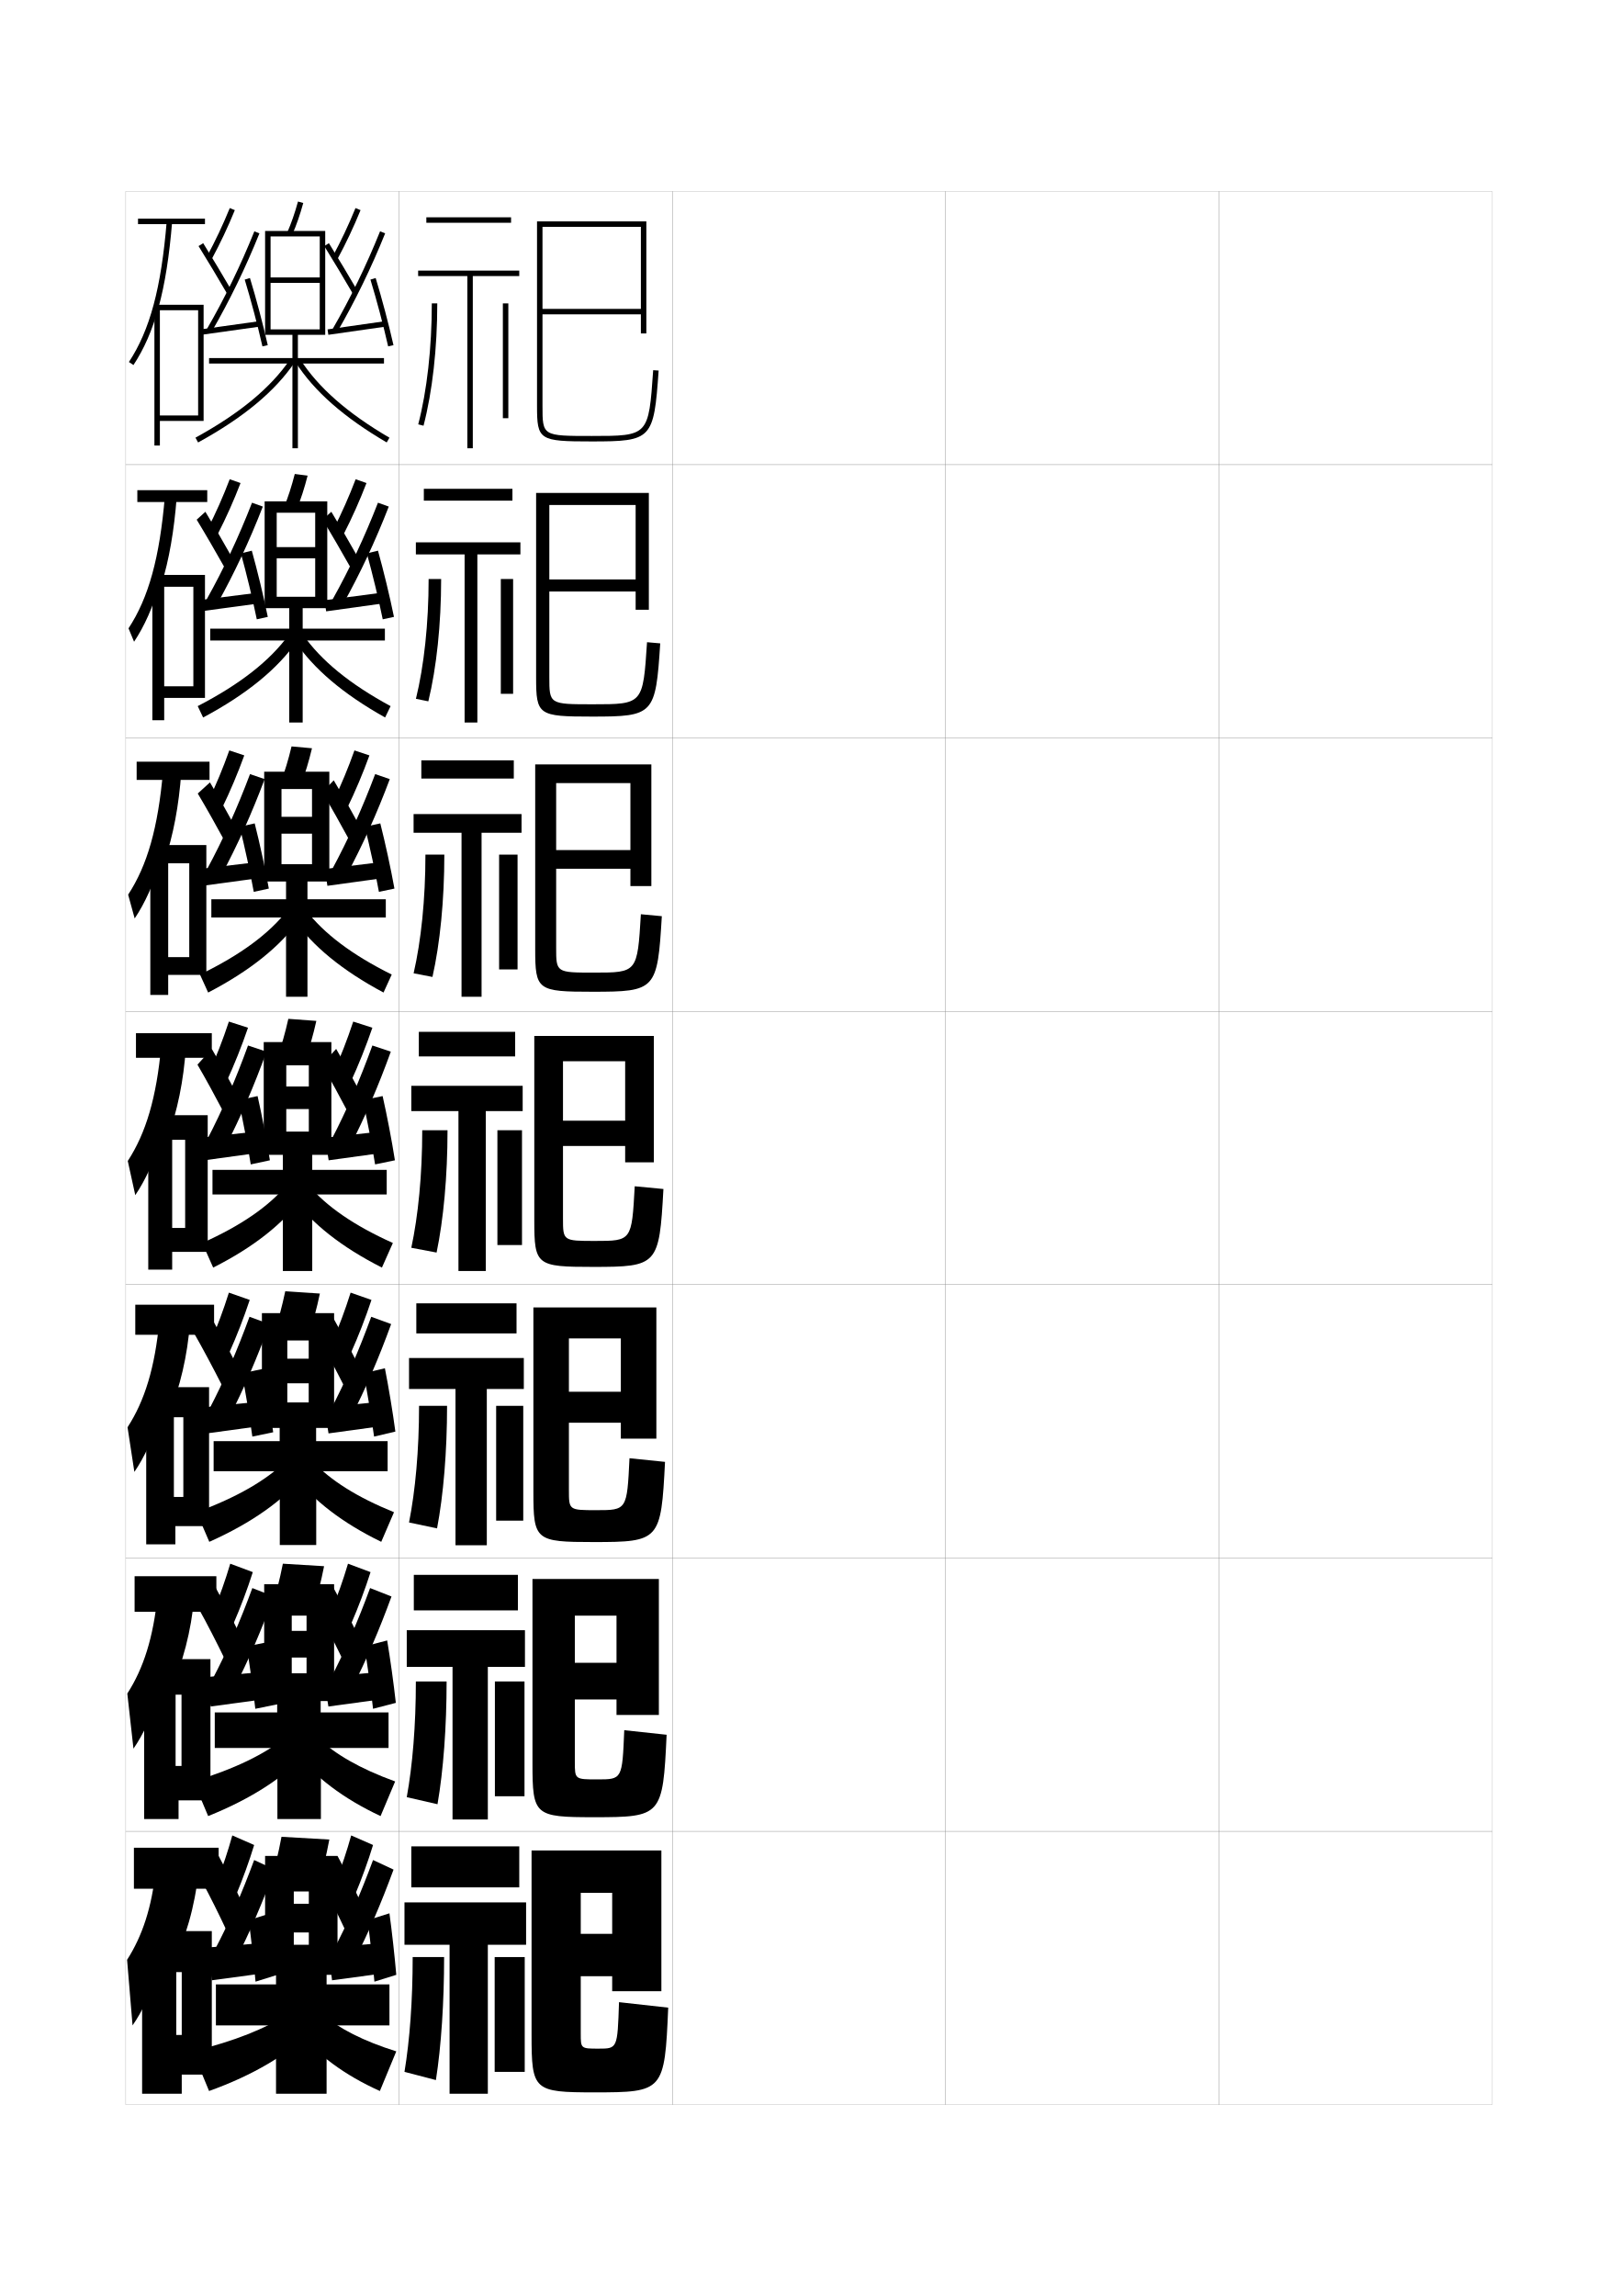
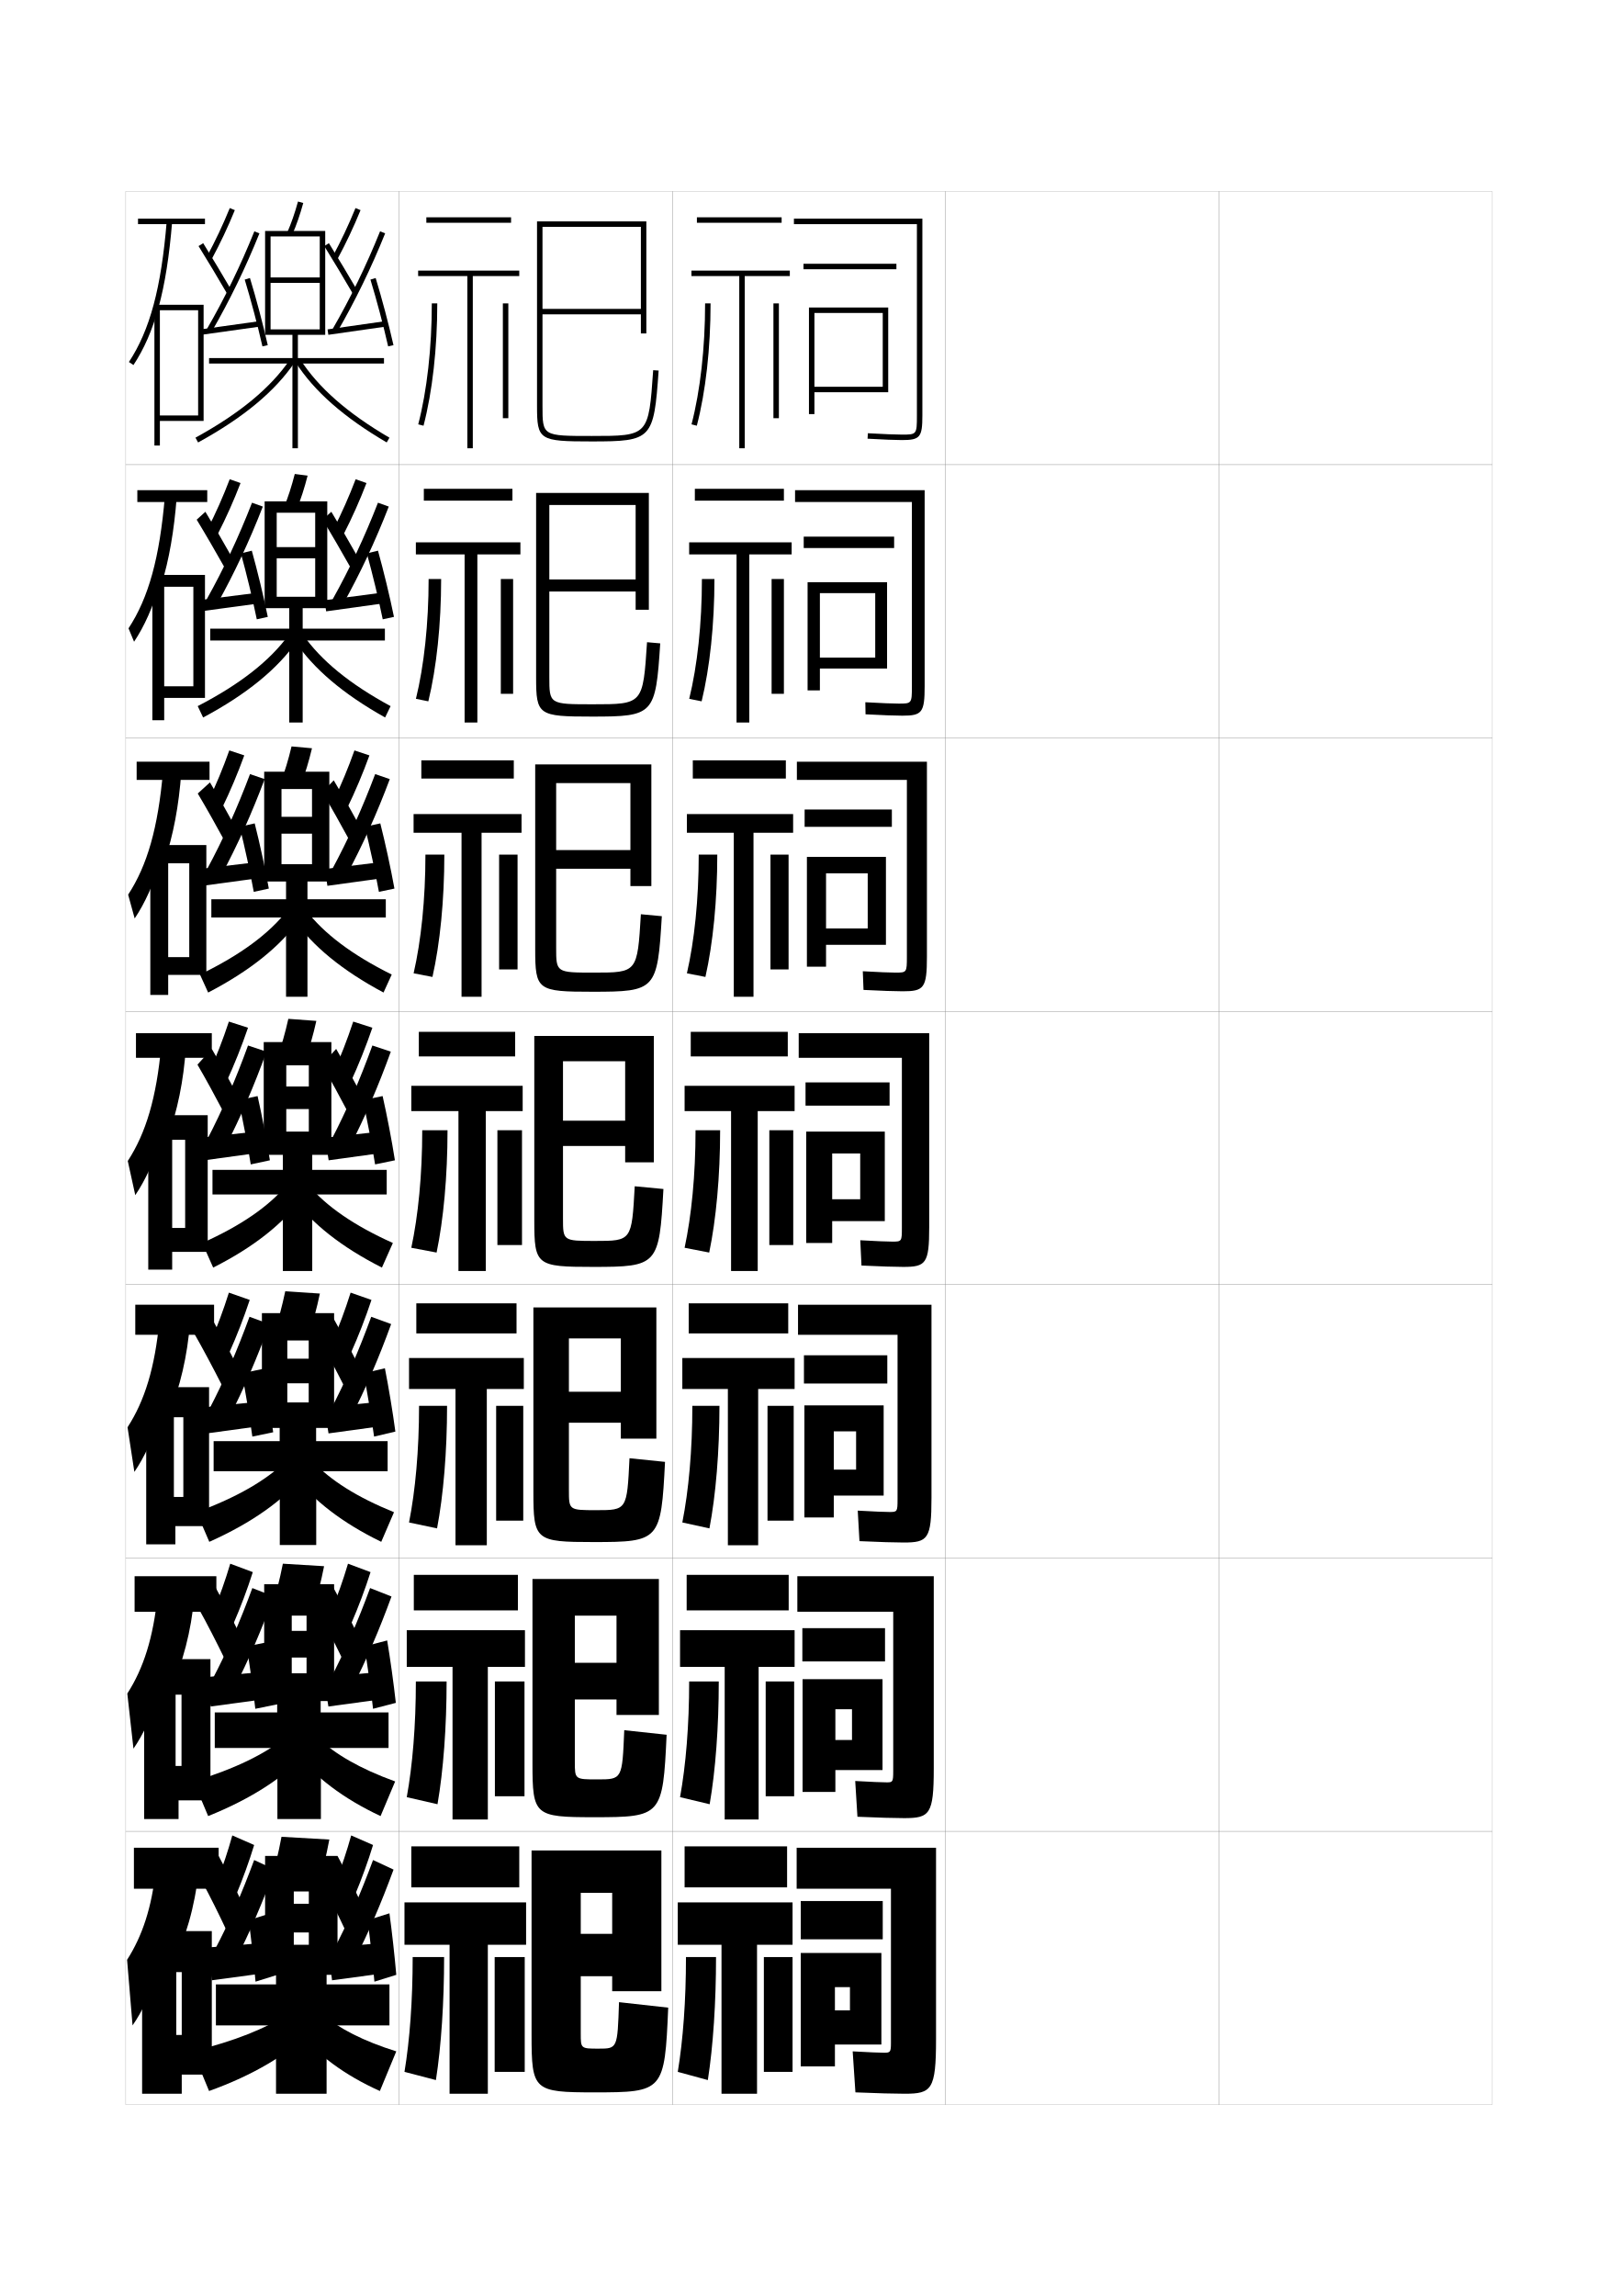
<svg xmlns="http://www.w3.org/2000/svg" version="1.1" id="glyphs" x="0px" y="0px" width="592px" height="840px" viewBox="0 0 592 840" enable-background="new 0 0 592 840" xml:space="preserve">
  <g>
    <rect x="46" y="70" fill="none" stroke="#999999" stroke-width="0.1" width="100" height="100" />
    <rect x="46" y="170" fill="none" stroke="#999999" stroke-width="0.1" width="100" height="100" />
    <rect x="46" y="270" fill="none" stroke="#999999" stroke-width="0.1" width="100" height="100" />
    <rect x="46" y="370" fill="none" stroke="#999999" stroke-width="0.1" width="100" height="100" />
    <rect x="46" y="470" fill="none" stroke="#999999" stroke-width="0.1" width="100" height="100" />
    <rect x="46" y="570" fill="none" stroke="#999999" stroke-width="0.1" width="100" height="100" />
    <rect x="46" y="670" fill="none" stroke="#999999" stroke-width="0.1" width="100" height="100" />
    <rect x="146" y="70" fill="none" stroke="#999999" stroke-width="0.1" width="100" height="100" />
    <rect x="146" y="170" fill="none" stroke="#999999" stroke-width="0.1" width="100" height="100" />
    <rect x="146" y="270" fill="none" stroke="#999999" stroke-width="0.1" width="100" height="100" />
    <rect x="146" y="370" fill="none" stroke="#999999" stroke-width="0.1" width="100" height="100" />
    <rect x="146" y="470" fill="none" stroke="#999999" stroke-width="0.1" width="100" height="100" />
    <rect x="146" y="570" fill="none" stroke="#999999" stroke-width="0.1" width="100" height="100" />
    <rect x="146" y="670" fill="none" stroke="#999999" stroke-width="0.1" width="100" height="100" />
    <rect x="246" y="70" fill="none" stroke="#999999" stroke-width="0.1" width="100" height="100" />
    <rect x="246" y="170" fill="none" stroke="#999999" stroke-width="0.1" width="100" height="100" />
    <rect x="246" y="270" fill="none" stroke="#999999" stroke-width="0.1" width="100" height="100" />
    <rect x="246" y="370" fill="none" stroke="#999999" stroke-width="0.1" width="100" height="100" />
    <rect x="246" y="470" fill="none" stroke="#999999" stroke-width="0.1" width="100" height="100" />
    <rect x="246" y="570" fill="none" stroke="#999999" stroke-width="0.1" width="100" height="100" />
    <rect x="246" y="670" fill="none" stroke="#999999" stroke-width="0.1" width="100" height="100" />
    <rect x="346" y="70" fill="none" stroke="#999999" stroke-width="0.1" width="100" height="100" />
    <rect x="346" y="170" fill="none" stroke="#999999" stroke-width="0.1" width="100" height="100" />
    <rect x="346" y="270" fill="none" stroke="#999999" stroke-width="0.1" width="100" height="100" />
    <rect x="346" y="370" fill="none" stroke="#999999" stroke-width="0.1" width="100" height="100" />
    <rect x="346" y="470" fill="none" stroke="#999999" stroke-width="0.1" width="100" height="100" />
    <rect x="346" y="570" fill="none" stroke="#999999" stroke-width="0.1" width="100" height="100" />
    <rect x="346" y="670" fill="none" stroke="#999999" stroke-width="0.1" width="100" height="100" />
    <rect x="446" y="70" fill="none" stroke="#999999" stroke-width="0.1" width="100" height="100" />
    <rect x="446" y="170" fill="none" stroke="#999999" stroke-width="0.1" width="100" height="100" />
    <rect x="446" y="270" fill="none" stroke="#999999" stroke-width="0.1" width="100" height="100" />
    <rect x="446" y="370" fill="none" stroke="#999999" stroke-width="0.1" width="100" height="100" />
    <rect x="446" y="470" fill="none" stroke="#999999" stroke-width="0.1" width="100" height="100" />
    <rect x="446" y="570" fill="none" stroke="#999999" stroke-width="0.1" width="100" height="100" />
    <rect x="446" y="670" fill="none" stroke="#999999" stroke-width="0.1" width="100" height="100" />
  </g>
  <g>
    <rect x="50.5" y="80" width="24.5" height="2" />
    <path d="M58.002,112.5c2.355-8.599,3.959-18.831,4.994-31.418l-1.992-0.164   c-2.012,24.447-6.15,39.859-13.839,51.532l1.67,1.1   C52.72,127.653,55.715,120.846,58.002,112.5L58.002,112.5z" />
    <polygon points="58.5,112.5 56.5,112.5 56.5,163 58.5,163 58.5,154 74.5,154 74.5,111.5 57.5,111.5 57.5,113.5 72.5,113.5    72.5,152 58.5,152  " />
  </g>
  <g>
    <g>
      <rect x="50.25" y="179.333" width="25.583" height="4.333" />
      <path d="M60.336,181.445c-1.917,22.68-5.976,37.267-13.31,48.438l2.03,4.9    c3.805-5.714,6.91-12.634,9.444-21.45l0.583,0.5    c2.789-9.064,4.625-19.608,5.58-32.028L60.336,181.445z" />
      <polygon points="60.083,212.75 55.75,212.75 55.75,263.5 60.083,263.5 60.083,255.333     75,255.333 75,210.333 57.667,210.333 57.667,214.667 70.75,214.667     70.75,251.083 60.083,251.083   " />
    </g>
    <g>
      <rect x="50" y="278.667" width="26.667" height="6.667" />
      <path d="M59.668,281.973c-1.822,20.914-5.8,34.674-12.78,45.344l2.39,8.7    c3.725-5.531,6.94-12.563,9.722-21.85l1.167,1    c3.222-9.531,5.293-20.386,6.165-32.639L59.668,281.973z" />
      <polygon points="61.542,313 55,313 55,364 61.542,364 61.542,356.667 75.5,356.667 75.5,309.167     57.833,309.167 57.833,315.833 69.25,315.833 69.25,350.167 61.542,350.167   " />
    </g>
    <g>
      <rect x="49.75" y="378" width="27.75" height="9" />
      <path d="M59,382.5c-1.727,19.147-5.625,32.082-12.25,42.25l2.75,12.5    c3.645-5.349,6.971-12.492,10-22.25l1.75,1.5c3.654-9.997,5.96-21.163,6.75-33.25L59,382.5z" />
      <polygon points="63,413.25 54.25,413.25 54.25,464.5 63,464.5 63,458 76,458 76,408 58,408 58,417 67.75,417 67.75,449.25     63,449.25   " />
    </g>
    <g>
      <rect x="49.5" y="477.334" width="28.833" height="11" />
      <path d="M58.333,483c-1.632,17.381-5.396,29.5-11.667,39.167L49.167,538.5    c3.564-5.166,7.011-12.453,10.333-22.667l2.167,2    C65.917,507.432,68.609,495.906,69.5,484L58.333,483z" />
      <polygon points="63.625,513.5 53.5,513.5 53.5,565 64.167,565 64.167,558.334 76.5,558.334 76.5,507.5     58.167,507.5 58.167,518.5 67.083,518.5 67.083,547.666 63.625,547.666   " />
    </g>
    <g>
      <rect x="49.25" y="576.667" width="29.917" height="13" />
      <path d="M57.667,583.5c-1.537,15.614-5.168,26.918-11.084,36.084L48.833,639.75    c3.485-4.982,7.051-12.413,10.667-23.084l2.583,2.5    C66.929,608.359,70.009,596.477,71,584.75L57.667,583.5z" />
      <polygon points="64.25,613.75 52.75,613.75 52.75,665.5 65.333,665.5 65.333,658.667 77,658.667 77,607     58.333,607 58.333,620 66.417,620 66.417,646.083 64.25,646.083   " />
    </g>
  </g>
  <g>
    <rect x="49" y="676" width="31" height="15" />
    <path d="M57,684c-1.441,13.848-4.938,24.336-10.5,33l2,24c3.406-4.8,7.092-12.373,11-23.5l3,3   c5.441-11.212,8.908-23.453,10-35L57,684z" />
    <polygon points="64.5,714 52,714 52,766 66.5,766 66.5,759 77.5,759 77.5,706.5 58.5,706.5 58.5,721.5 66.5,721.5 66.5,744.5    64.5,744.5  " />
  </g>
  <g>
    <g>
      <path d="M106.916,85.901l-1.832-0.803c1.494-3.406,2.786-7.123,3.952-11.363    l1.928,0.529C109.773,78.6,108.449,82.406,106.916,85.901z" />
      <polygon points="140.5,131 109,131 109,122.5 119,122.5 119,84.5 97,84.5 97,122.5 99,122.5 99,86.5 117,86.5 117,101.5 99,101.5     99,103.5 117,103.5 117,120.5 99,120.5 99,122.5 107,122.5 107,131 76.5,131 76.5,133 107,133 107,164 109,164 109,133 140.5,133       " />
      <path d="M72.48,161.877l-0.961-1.754c16.244-8.896,27.579-18.279,34.653-28.686    l1.654,1.125C100.57,143.236,89.009,152.825,72.48,161.877z" />
      <path d="M141.495,161.863c-15.649-9.147-26.554-18.739-33.337-29.323l1.684-1.08    c6.608,10.312,17.293,19.692,32.663,28.677L141.495,161.863z" />
    </g>
    <g>
      <path d="M77.38,94.975l-1.76-0.949c3.199-5.935,5.965-11.791,8.454-17.902    l1.852,0.754C83.409,83.056,80.614,88.976,77.38,94.975z" />
      <path d="M83.135,107.502c-3.237-5.576-7.255-12.272-10.484-17.475l1.699-1.055    c3.238,5.218,7.268,11.933,10.516,17.525L83.135,107.502z" />
      <path d="M77.365,121.501l-1.73-1.002c6.535-11.282,12.401-23.352,17.438-35.872    l1.855,0.746C89.856,97.982,83.948,110.138,77.365,121.501z" />
      <rect x="83.25" y="109.146" transform="matrix(0.1386861 0.9903364 -0.9903364 0.1386861 191.4061 19.92182)" width="2" height="21.708" />
      <path d="M96.024,126.721c-1.698-7.515-4.242-17.103-6.48-24.429l1.912-0.584    c2.252,7.368,4.811,17.014,6.52,24.571L96.024,126.721z" />
    </g>
    <g>
      <path d="M123.38,94.975l-1.76-0.949c3.199-5.935,5.965-11.791,8.454-17.902    l1.852,0.754C129.409,83.056,126.614,88.976,123.38,94.975z" />
      <path d="M129.135,107.502c-3.237-5.576-7.255-12.272-10.484-17.475l1.699-1.055    c3.238,5.218,7.268,11.933,10.516,17.525L129.135,107.502z" />
      <path d="M123.365,121.501l-1.73-1.002c6.535-11.282,12.401-23.352,17.438-35.872    l1.855,0.746C135.856,97.982,129.948,110.138,123.365,121.501z" />
      <rect x="129.5" y="109.393" transform="matrix(0.141558 0.98993 -0.98993 0.141558 230.8183 -26.17282)" width="2.001" height="21.213" />
      <path d="M142.024,126.721c-1.698-7.515-4.242-17.103-6.48-24.429l1.912-0.584    c2.252,7.368,4.811,17.014,6.52,24.571L142.024,126.721z" />
    </g>
  </g>
  <g>
    <g>
      <path d="M116.5,689.5c1.546-4.999,2.856-10.378,4-16.5l-17.5-1c-1.144,6.122-2.453,11.501-4,16.5    L116.5,689.5z" />
      <polygon points="101,722.5 101,726 79,726 79,741 101,741 101,766 119.5,766 119.5,741 142.5,741 142.5,726 119.5,726     119.5,722.5 123.5,722.5 123.5,679 97,679 97,722.5 107.5,722.5 107.5,692 113,692 113,696.5 107.5,696.5 107.5,707 113,707     113,711.5 107.5,711.5 107.5,722.5   " />
      <path d="M105,737c-7.866,5.153-18.896,9.662-34.5,13.5l6,14.5    c16.256-5.822,28.903-13.445,37.5-22L105,737z" />
      <path d="M118,737c6.156,5.153,14.788,9.662,27,13.5l-6,14.5c-13.006-5.822-23.123-13.445-30-22    L118,737z" />
    </g>
    <g>
      <path d="M79.5,688l7,5c2.233-5.315,4.748-12.188,6.5-18l-8-3.5    C83.388,677.306,81.598,682.665,79.5,688z" />
      <path d="M74,688.5c2.606,4.753,6.381,12.382,9,18l6-9.5c-2.69-5.754-6.347-13.074-9-18L74,688.5    z" />
      <path d="M78.5,713.5l7.5,4c5.39-10.447,9.995-21.249,14.5-33.5l-7.5-3.5    C88.569,692.495,83.876,703.354,78.5,713.5z" />
      <polygon points="96,722 77.5,724.5 76,712.5 94.5,711   " />
      <path d="M91,702.5c0.893,6.653,1.919,15.765,2.5,22.5l8-2.5c-0.591-6.89-1.593-15.899-2.5-22.5    L91,702.5z" />
    </g>
    <g>
      <path d="M123,688l7,5c2.233-5.315,4.748-12.188,6.5-18l-8-3.5    C126.888,677.306,125.098,682.665,123,688z" />
      <path d="M117.5,688.5c2.606,4.753,6.381,12.382,9,18l6-9.5c-2.69-5.754-6.347-13.074-9-18    L117.5,688.5z" />
      <path d="M122,713.5l7.5,4c5.39-10.447,9.995-21.249,14.5-33.5l-7.5-3.5    C132.069,692.495,127.376,703.354,122,713.5z" />
      <polygon points="140,722 121.5,724.5 120,712.5 138.5,711   " />
      <path d="M134.5,702.5c0.893,6.653,1.919,15.765,2.5,22.5l8-2.5    c-0.591-6.89-1.593-15.899-2.5-22.5L134.5,702.5z" />
    </g>
  </g>
  <g>
    <g>
      <path d="M113.025,488.129l-12.634-0.924c1.53-4.469,2.833-9.293,3.984-14.789    L117.042,473.25C115.882,478.776,114.568,483.631,113.025,488.129z" />
      <polygon points="141.834,527.25 115.667,527.25 115.667,522.416 122.25,522.416 122.25,480.416     95.833,480.416 95.833,522.416 105.125,522.416 105.125,490.416 112.959,490.416     112.959,497.083 105.125,497.083 105.125,506.083 112.959,506.083 112.959,513.083     105.125,513.083 105.125,522.416 102.334,522.416 102.334,527.25 78.167,527.25 78.167,538.25     102.375,538.25 102.375,565.25 115.708,565.25 115.708,538.25 141.834,538.25   " />
      <path d="M104.468,534.688l6.898,4.958c-7.69,9.262-19.301,17.54-34.783,24.438    L71.917,553.25C86.831,547.726,97.323,541.592,104.468,534.688z" />
      <path d="M114.449,534.688c6.485,6.874,16.069,13.007,29.719,18.562l-4.667,10.834    c-14.264-6.931-24.921-15.209-31.948-24.439L114.449,534.688z" />
    </g>
    <g>
      <path d="M76.933,491.217c2.591-5.971,4.815-11.932,6.818-18.301L91.375,475.584    c-2.102,6.376-4.827,13.404-7.516,19.365L76.933,491.217z" />
      <path d="M70.833,487.459l6.5-5.376c2.85,5.023,6.629,12.142,9.505,17.842    l-5.51,7.108C78.207,500.879,73.945,492.842,70.833,487.459z" />
      <path d="M76.479,515.707c5.515-10.525,10.379-21.787,14.812-33.957l7.292,2.666    c-4.494,12.371-9.315,23.624-14.854,34.376L76.479,515.707z" />
      <polygon points="75.667,524.416 74.167,514.916 93.667,512.916 95.167,521.75   " />
      <path d="M88.5,502.416l7.625-1.583C97.479,507.689,99.011,516.885,99.959,524l-7.625,1.583    C91.381,518.588,89.842,509.294,88.5,502.416z" />
    </g>
    <g>
      <path d="M121.475,491.217c2.591-5.971,4.815-11.932,6.817-18.301l7.625,2.668    c-2.102,6.376-4.827,13.404-7.516,19.365L121.475,491.217z" />
      <path d="M116.375,489.209l5.5-7.126c2.85,5.023,6.629,12.142,9.505,17.842l-5.51,7.108    C123.045,501.43,119.189,494.111,116.375,489.209z" />
      <path d="M121.021,515.707c5.515-10.525,10.378-21.787,14.813-33.957l7.291,2.666    c-4.493,12.371-9.315,23.624-14.854,34.376L121.021,515.707z" />
      <polygon points="120.209,524.416 118.709,514.916 138.209,512.916 139.708,521.75   " />
      <path d="M133.042,502.416l7.792-1.833c1.354,6.856,2.885,16.052,3.833,23.167    L136.875,525.583C135.923,518.588,134.384,509.294,133.042,502.416z" />
    </g>
  </g>
  <g>
    <g>
      <path d="M114.575,588.689l-15.066-0.962c1.538-4.734,2.845-9.836,3.991-15.645    L118.584,573C117.432,578.824,116.12,583.94,114.575,588.689z" />
      <polygon points="142.168,626.5 117.334,626.5 117.334,622.333 122.25,622.333 122.25,579.583     96.667,579.583 96.667,622.333 106.75,622.333 106.75,591.083 112.168,591.083     112.168,596.666 106.75,596.666 106.75,606.416 112.168,606.416 112.168,612.166     106.75,612.166 106.75,622.333 101.418,622.333 101.418,626.5 78.584,626.5 78.584,639.5     101.501,639.5 101.501,665.5 117.417,665.5 117.417,639.5 142.168,639.5   " />
      <path d="M104.359,635.718l7.949,5.479c-8.144,8.908-20.272,16.858-36.142,23.22    l-5.333-12.668C86.094,647.068,96.854,641.747,104.359,635.718z" />
      <path d="M116.226,635.719c6.32,6.014,15.428,11.335,28.359,16.03l-5.334,12.668    c-13.635-6.377-24.022-14.327-30.974-23.221L116.226,635.719z" />
    </g>
    <g>
      <path d="M78.092,589.483c2.344-5.653,4.352-11.312,6.159-17.4l8.25,3.084    c-1.927,6.094-4.546,13.044-7.008,18.683L78.092,589.483z" />
      <path d="M72.917,588.917l5.75-8.501c2.752,4.975,6.47,12.194,9.253,17.921    l-5.755,8.492C79.442,601.218,75.628,593.744,72.917,588.917z" />
      <path d="M77.678,614.479C83.124,604.143,87.902,593.082,92.334,581l7.833,3.083    c-4.5,12.311-9.213,23.338-14.678,33.938L77.678,614.479z" />
      <polygon points="77.084,624.333 75.334,613.583 94.334,611.833 96.084,621.749   " />
      <path d="M90.25,602.333l8.25-1.667c1.13,6.729,2.398,15.831,3.167,22.834    l-8.25,1.666C92.651,618.301,91.368,609.099,90.25,602.333z" />
    </g>
    <g>
      <path d="M121.176,589.483c2.344-5.653,4.352-11.312,6.158-17.4l8.25,3.084    c-1.927,6.094-4.547,13.044-7.008,18.683L121.176,589.483z" />
      <path d="M116,588.917l5.75-8.501c2.752,4.975,6.47,12.194,9.253,17.921l-5.755,8.492    C122.525,601.218,118.711,593.744,116,588.917z" />
      <path d="M120.761,614.479C126.206,604.143,130.984,593.082,135.418,581L143.25,584.083    c-4.498,12.311-9.213,23.338-14.676,33.938L120.761,614.479z" />
      <polygon points="120.168,624.333 118.418,613.583 137.418,611.833 139.167,621.749   " />
      <path d="M133.334,602.333l8.334-2.167c1.131,6.729,2.396,15.831,3.166,22.834    L136.5,625.166C135.734,618.301,134.451,609.099,133.334,602.333z" />
    </g>
  </g>
  <g>
    <g>
      <path d="M111.725,387.568l-10.201-0.887c1.521-4.202,2.822-8.75,3.977-13.932l10.25,0.75    C114.582,378.729,113.266,383.32,111.725,387.568z" />
      <polygon points="141.5,428 114.25,428 114.25,422.5 121.25,422.5 121.25,381.25 96.5,381.25 96.5,422.5 104.75,422.5     104.75,389.75 113,389.75 113,397.5 104.75,397.5 104.75,405.75 113,405.75 113,414 104.75,414 104.75,422.5 103.5,422.5     103.5,428 77.75,428 77.75,437 103.5,437 103.5,465 114.25,465 114.25,437 141.5,437   " />
      <path d="M104.826,433.656l5.848,4.438C103.6,447.709,92.755,456.314,78,463.75l-4-9    C88.223,448.383,98.203,441.436,104.826,433.656z" />
      <path d="M112.922,433.658C119.519,441.392,129.498,448.338,143.75,454.75l-4,9    c-14.779-7.483-25.625-16.089-32.672-25.658L112.922,433.658z" />
    </g>
    <g>
      <path d="M76.273,392.951C79.111,386.661,81.553,380.4,83.75,373.75l7,2.25    c-2.276,6.659-5.107,13.765-8.023,20.049L76.273,392.951z" />
      <path d="M72.25,389.5l5.25-5.75c2.947,5.072,6.789,12.09,9.758,17.763l-5.266,5.725    C79.064,401.641,75.168,394.478,72.25,389.5z" />
      <path d="M75.781,416.937C81.365,406.222,86.314,394.758,90.75,382.5l6.75,2.25    c-4.488,12.431-9.418,23.909-15.031,34.813L75.781,416.937z" />
      <polygon points="74.75,424.5 73.5,416.25 93.5,414 94.75,421.75   " />
      <path d="M87.25,402.5l7-1.5c1.578,6.984,3.374,16.272,4.5,23.5l-7,1.5    C90.611,418.875,88.816,409.489,87.25,402.5z" />
    </g>
    <g>
      <path d="M121.773,392.951c2.838-6.29,5.279-12.551,7.477-19.201l7,2.25    c-2.276,6.659-5.107,13.765-8.023,20.049L121.773,392.951z" />
      <path d="M117.75,389.5l5.25-5.75c2.947,5.072,6.789,12.09,9.758,17.763l-5.266,5.725    C124.564,401.641,120.668,394.478,117.75,389.5z" />
      <path d="M121.281,416.937C126.865,406.222,131.814,394.758,136.25,382.5l6.75,2.25    c-4.488,12.431-9.418,23.909-15.031,34.813L121.281,416.937z" />
      <polygon points="120.25,424.5 119,416.25 139,414 140.25,421.75   " />
      <path d="M132.75,402.5L140,401c1.578,6.984,3.374,16.272,4.5,23.5l-7.25,1.5    C136.111,418.875,134.316,409.489,132.75,402.5z" />
    </g>
  </g>
  <g>
    <g>
      <path d="M110.122,287.013l-7.412-0.859c1.513-3.937,2.811-8.208,3.969-13.075    l7.476,0.676C112.979,278.686,111.66,283.016,110.122,287.013z" />
      <polygon points="141.167,329 112.5,329 112.5,322.5 120.5,322.5 120.5,282.333 96.667,282.333 96.667,322.5     103,322.5 103,288.667 114.167,288.667 114.167,298.833 103,298.833     103,305 114.167,305 114.167,316.167 103,316.167 103,322.5 104.667,322.5     104.667,329 77.333,329 77.333,335.667 104.667,335.667 104.667,364.667 112.5,364.667     112.5,335.667 141.167,335.667   " />
      <path d="M105.275,332.917l4.45,3.333c-7.135,9.968-18.219,18.901-33.564,26.875    l-2.987-6.584C88.069,349.331,98.501,341.572,105.275,332.917z" />
      <path d="M111.895,332.925c6.601,8.593,16.815,16.351,31.44,23.62l-3.003,6.576    c-15.069-8.038-25.935-16.972-32.894-26.88L111.895,332.925z" />
    </g>
    <g>
      <path d="M76.097,293.309c2.958-6.171,5.508-12.297,7.803-18.768l5.481,1.82    c-2.356,6.499-5.175,13.209-8.198,19.399L76.097,293.309z" />
      <path d="M72.359,290.312l4.466-4.071c3.044,5.121,6.948,12.038,10.01,17.684    l-4.487,4.038C79.317,302.371,75.381,295.364,72.359,290.312z" />
      <path d="M75.69,318.124c5.901-10.904,11.156-22.57,15.792-34.915l5.353,1.832    c-4.683,12.49-9.938,24.194-15.875,35.252L75.69,318.124z" />
      <polygon points="74.044,324.081 73.123,317.919 93.956,315.419 94.877,321.247   " />
      <path d="M87.694,302.478l5.5-1.242c1.802,7.112,3.853,16.52,5.173,23.857    l-5.513,1.194C91.529,319.032,89.484,309.579,87.694,302.478z" />
    </g>
    <g>
      <path d="M121.889,293.309c2.958-6.171,5.508-12.297,7.803-18.768l5.481,1.82    c-2.357,6.499-5.176,13.209-8.198,19.399L121.889,293.309z" />
      <path d="M117.9,289.812l4.216-4.321c3.044,5.121,6.948,12.038,10.011,17.684    l-4.237,4.288C124.859,301.871,120.922,294.864,117.9,289.812z" />
      <path d="M121.483,318.124c5.9-10.904,11.155-22.57,15.791-34.915l5.353,1.832    c-4.683,12.49-9.938,24.194-15.875,35.252L121.483,318.124z" />
      <polygon points="119.796,324.08 118.871,317.92 139.371,315.42 140.296,321.247   " />
      <path d="M133.486,302.478l5.666-1.242c1.803,7.112,3.853,16.52,5.174,23.857    l-5.68,1.194C137.321,319.032,135.276,309.579,133.486,302.478z" />
    </g>
  </g>
  <g>
    <g>
      <path d="M108.519,186.457l-4.622-0.831c1.504-3.671,2.799-7.665,3.961-12.219    l4.701,0.603C111.376,178.643,110.055,182.711,108.519,186.457z" />
      <polygon points="140.833,230 110.75,230 110.75,222.5 119.75,222.5 119.75,183.416 96.833,183.416     96.833,222.5 101.249,222.5 101.249,187.583 115.333,187.583 115.333,200.167     101.249,200.167 101.249,204.25 115.333,204.25 115.333,218.333 101.249,218.333     101.249,222.5 105.833,222.5 105.833,230 76.917,230 76.917,234.333 105.833,234.333     105.833,264.333 110.75,264.333 110.75,234.333 140.833,234.333   " />
      <path d="M105.724,232.177l3.052,2.229c-7.195,10.321-18.518,19.582-34.455,28.095    l-1.974-4.169C87.917,250.278,98.8,241.708,105.724,232.177z" />
      <path d="M110.868,232.192c6.604,9.453,17.054,18.021,32.052,26.148l-2.007,4.151    c-15.359-8.593-26.244-17.855-33.115-28.102L110.868,232.192z" />
    </g>
    <g>
      <path d="M75.921,193.667C79,187.614,81.657,181.623,84.05,175.332l3.963,1.391    c-2.437,6.339-5.243,12.654-8.372,18.749L75.921,193.667z" />
      <path d="M71.968,190.124l3.183-2.892c3.141,5.17,7.107,11.985,10.263,17.604    l-3.208,2.85C79.07,202.102,75.094,195.25,71.968,190.124z" />
      <path d="M75.6,219.312c6.219-11.093,11.779-22.961,16.615-35.394l3.955,1.415    c-4.877,12.55-10.459,24.479-16.719,35.69L75.6,219.312z" />
      <polygon points="73.338,223.661 72.745,219.589 94.412,216.839 95.004,220.744   " />
      <path d="M88.138,202.456l4-0.984c2.026,7.24,4.331,16.767,5.847,24.215    l-4.026,0.888C92.446,219.19,90.152,209.669,88.138,202.456z" />
    </g>
    <g>
      <path d="M122.005,193.667c3.078-6.053,5.736-12.044,8.129-18.335l3.963,1.391    c-2.438,6.339-5.244,12.654-8.372,18.749L122.005,193.667z" />
      <path d="M118.051,190.124l3.183-2.892c3.141,5.17,7.107,11.985,10.264,17.604    l-3.209,2.85C125.154,202.102,121.177,195.25,118.051,190.124z" />
      <path d="M121.685,219.312c6.217-11.093,11.777-22.961,16.613-35.394l3.955,1.415    c-4.877,12.55-10.459,24.479-16.719,35.69L121.685,219.312z" />
      <polygon points="119.343,223.66 118.741,219.59 139.741,216.84 140.343,220.743   " />
      <path d="M134.222,202.456l4.082-0.984c2.027,7.24,4.332,16.767,5.848,24.215    l-4.109,0.888C138.53,219.19,136.235,209.669,134.222,202.456z" />
    </g>
  </g>
  <g>
    <path d="M239.002,135.431C237.324,159.5,237.324,159.5,216.5,159.5c-18,0-18,0-18-11V83h36v30h-36v2h36v7h2V81h-40   v67.5c0,12.514,0.748,13,20,13c22.054,0,22.74-0.727,24.498-25.931L239.002,135.431z" />
    <path d="M196.167,180.333h41.25v42.75h-4.833v-6.667H201v-4.417h31.583v-27.25H201v62.833   c0,10.07,0.008,10.083,15.917,10.083c18.34,0,18.353-0.013,19.834-22.712   l4.831,0.426c-1.682,26.106-2.32,26.787-24.916,26.787   c-19.748,0-20.5-0.516-20.5-14.333V180.333z" />
    <path d="M195.833,279.667h42.5v44.5h-7.666v-6.333H203.5V311h27.167v-24.5H203.5v60.167   c0,9.141,0.016,9.166,13.833,9.166c15.857,0,15.883-0.025,17.168-21.356   l7.665,0.713c-1.606,27.008-2.195,27.644-25.333,27.644   c-20.242,0-21-0.545-21-15.667V279.667z" />
    <path d="M195.5,379h43.75v46.25h-10.5v-6H206V410h22.75v-21.75H206v57.5c0,8.211,0.023,8.25,11.75,8.25   c13.373,0,13.411-0.039,14.5-20l10.5,1c-1.53,27.91-2.07,28.5-25.75,28.5   c-20.737,0-21.5-0.574-21.5-17V379z" />
    <path d="M195.167,478.333h45v48h-13V520.5h-19v-11.334h19v-19.5h-19v55.5   c0,7.299,0.023,7.334,10,7.334c11.225,0,11.254-0.031,12.167-19l13,1.333   c-1.454,28.812-1.945,29.333-26.167,29.333c-21.231,0-22-0.603-22-18.333   V478.333z" />
    <path d="M194.833,577.666h46.25v49.751h-15.5V621.75h-15.25v-13.417h15.25v-17.25h-15.25   v53.501c0,6.385,0.023,6.416,8.25,6.416c9.075,0,9.096-0.024,9.834-18l15.5,1.667   c-1.378,29.715-1.82,30.166-26.584,30.166c-21.727,0-22.5-0.632-22.5-19.667V577.666z" />
    <path d="M194.5,677H242v51.5h-18V723h-11.5v-15.5H224v-15h-11.5V744c0,5.473,0.023,5.5,6.5,5.5   c6.926,0,6.938-0.017,7.5-17l18,2c-1.302,30.618-1.694,31-27,31c-22.222,0-23-0.661-23-21V677z" />
  </g>
  <g>
    <rect x="156" y="79.5" width="31" height="2" />
    <polygon points="190,99 153,99 153,101 171,101 171,164 173,164 173,101 190,101  " />
    <path d="M154.968,155.752l-1.936-0.504C156.236,142.944,158,127.23,158,111h2   C160,127.396,158.213,143.289,154.968,155.752z" />
    <rect x="184" y="111" width="2" height="42" />
  </g>
  <g>
    <g>
      <rect x="155.083" y="178.833" width="32.417" height="4.333" />
      <polygon points="170,202.833 170,264.333 174.666,264.333 174.666,202.833     190.416,202.833 190.416,198.417 152.167,198.417 152.167,202.833   " />
      <path d="M156.728,256.584l-4.54-0.919c2.968-12.089,4.645-27.535,4.645-43.832h4.583    C161.416,228.382,159.729,244.263,156.728,256.584z" />
      <rect x="183.25" y="211.833" width="4.5" height="42" />
    </g>
    <g>
      <rect x="154.167" y="278.167" width="33.833" height="6.667" />
      <polygon points="168.875,304.667 168.875,364.667 176.208,364.667 176.208,304.667     190.833,304.667 190.833,297.833 151.333,297.833 151.333,304.667   " />
      <path d="M158.239,357.417l-6.895-1.334c2.733-11.874,4.323-27.052,4.323-43.416    h6.917C162.583,329.369,160.996,345.237,158.239,357.417z" />
      <rect x="182.625" y="312.667" width="6.75" height="42" />
    </g>
    <g>
      <rect x="153.25" y="377.5" width="35.25" height="9" />
      <polygon points="167.75,406.5 167.75,465 177.75,465 177.75,406.5 191.25,406.5 191.25,397.25 150.5,397.25 150.5,406.5   " />
      <path d="M159.75,458.25l-9.25-1.75c2.497-11.659,4-26.569,4-43h9.25    C163.75,430.356,162.263,446.212,159.75,458.25z" />
      <rect x="182" y="413.5" width="9" height="42" />
    </g>
    <g>
      <rect x="152.333" y="476.833" width="36.667" height="11" />
      <polygon points="166.667,508.166 166.667,565.334 178.125,565.334 178.125,508.166     191.667,508.166 191.667,496.834 149.667,496.834 149.667,508.166   " />
      <path d="M159.917,559.166L149.667,557c2.31-11.669,3.667-26.406,3.667-42.667h10.25    C163.583,531.036,162.245,546.986,159.917,559.166z" />
      <rect x="181.542" y="514.333" width="9.917" height="42" />
    </g>
    <g>
      <rect x="151.417" y="576.166" width="38.083" height="13" />
      <polygon points="165.583,609.833 165.583,665.667 178.5,665.667 178.5,609.833 192.083,609.833     192.083,596.417 148.833,596.417 148.833,609.833   " />
      <path d="M160.083,660.083L148.833,657.5c2.123-11.679,3.333-26.244,3.333-42.334h11.25    C163.417,631.716,162.227,647.762,160.083,660.083z" />
      <rect x="181.083" y="615.166" width="10.834" height="42" />
    </g>
  </g>
  <g>
    <rect x="150.5" y="675.5" width="39.5" height="15" />
    <polygon points="164.5,711.5 164.5,766 178.5,766 178.5,711.5 192.5,711.5 192.5,696 148,696 148,711.5  " />
    <path d="M159.5,761l-11.5-3c1.935-11.688,3-26.081,3-42h11.5C162.5,732.396,161.459,748.537,159.5,761z" />
    <rect x="181" y="716" width="11" height="42" />
  </g>
+   <g>
+     <rect x="255" y="79.5" width="31" height="2" />
+     <polygon points="289,99 253,99 253,101 270.5,101 270.5,164 272.5,164 272.5,101 289,101  " />
+     <path d="M254.968,155.752l-1.936-0.504C256.236,142.944,258,127.23,258,111h2   C260,127.396,258.213,143.289,254.968,155.752z" />
+     <rect x="283" y="111" width="2" height="42" />
+   </g>
+   <g>
+     <g>
+       <rect x="254.25" y="178.833" width="32.583" height="4.333" />
+       <polygon points="269.5,202.833 269.5,264.333 274.167,264.333 274.167,202.833 289.667,202.833     289.667,198.417 252.166,198.417 252.166,202.833   " />
+       <path d="M256.729,256.584l-4.541-0.919c2.969-12.089,4.646-27.535,4.646-43.832h4.583    C261.417,228.382,259.729,244.263,256.729,256.584z" />
+       <rect x="282.333" y="211.833" width="4.5" height="42" />
+     </g>
+     <g>
+       <rect x="253.5" y="278.167" width="34.042" height="6.667" />
+       <polygon points="268.5,304.667 268.5,364.667 275.708,364.667 275.708,304.667 290.208,304.667     290.208,297.833 251.333,297.833 251.333,304.667   " />
+       <path d="M258.114,357.417l-6.771-1.334c2.733-11.874,4.323-27.052,4.323-43.416    h6.792C262.458,329.369,260.871,345.237,258.114,357.417z" />
+       <rect x="281.917" y="312.667" width="6.625" height="42" />
+     </g>
+     <g>
+       <rect x="252.75" y="377.5" width="35.5" height="9" />
+       <polygon points="267.5,406.5 267.5,465 277.25,465 277.25,406.5 290.75,406.5 290.75,397.25 250.5,397.25 250.5,406.5   " />
+       <path d="M259.5,458.25l-9-1.75c2.497-11.659,4-26.569,4-43h9C263.5,430.356,262.013,446.212,259.5,458.25    z" />
+       <rect x="281.5" y="413.5" width="8.75" height="42" />
+     </g>
+     <g>
+       <rect x="252" y="476.833" width="36.417" height="11" />
+       <polygon points="266.333,508.166 266.333,565.334 277.417,565.334 277.417,508.166     290.75,508.166 290.75,496.834 249.667,496.834 249.667,508.166   " />
+       <path d="M259.583,559.166L249.667,557c2.309-11.669,3.667-26.406,3.667-42.667H263.25    C263.25,531.036,261.912,546.986,259.583,559.166z" />
+       <rect x="280.833" y="514.333" width="9.583" height="42" />
+     </g>
+     <g>
+       <rect x="251.25" y="576.166" width="37.333" height="13" />
+       <polygon points="265.167,609.833 265.167,665.667 277.583,665.667 277.583,609.833     290.75,609.833 290.75,596.417 248.833,596.417 248.833,609.833   " />
+       <path d="M259.667,660.083L248.833,657.5c2.122-11.679,3.333-26.244,3.333-42.334H263    C263,631.716,261.811,647.762,259.667,660.083z" />
+       <rect x="280.167" y="615.166" width="10.417" height="42" />
+     </g>
+   </g>
+   <g>
+     <rect x="250.5" y="675.5" width="37.5" height="15" />
+     <polygon points="264,711.5 264,766 277,766 277,711.5 290,711.5 290,696 248,696 248,711.5  " />
+     <path d="M259,761l-11-3c1.935-11.688,3-26.081,3-42h11C262,732.396,260.959,748.537,259,761z" />
+     <rect x="279.5" y="716" width="10.5" height="42" />
+   </g>
+   <g>
+     <path d="M335.5,152c0,7-0.104,7-5.5,7c-2.299,0-6.485-0.168-12.444-0.498l-0.111,1.996   C323.44,160.831,327.664,161,330,161c6.659,0,7.5-1.01,7.5-9V80h-47v2h45V152z" />
+     <rect x="294" y="96.5" width="34" height="2" />
+     <polygon points="298,141.5 298,143.5 325,143.5 325,112.5 296,112.5 296,151.5 298,151.5 298,114.5 323,114.5 323,141.5  " />
+   </g>
+   <g>
+     <g>
+       <path d="M330.166,261.833c7.202,0,8.167-1.078,8.167-10.833v-71.667h-47.416v4.333    h42.749v67.333c0,6.401-0.08,6.417-4.833,6.417    c-2.165,0-6.264-0.168-12.204-0.499l0.074,4.414    C323.07,261.665,327.576,261.833,330.166,261.833z" />
+       <rect x="294.084" y="196.333" width="33.082" height="4.167" />
+       <polygon points="324.583,244.583 324.583,213 295.5,213 295.5,252.583 300,252.583     300,217 320.25,217 320.25,240.583 300,240.583 300,244.583   " />
+     </g>
+     <g>
+       <path d="M330.333,362.667c7.744,0,8.833-1.146,8.833-12.667v-71.333h-47.583v6.667    h40.25V350c0,5.801-0.058,5.833-4.167,5.833c-2.031,0-6.041-0.168-11.963-0.499    l0.26,6.831C322.7,362.5,327.488,362.667,330.333,362.667z" />
+       <rect x="294.417" y="296.167" width="31.916" height="6.333" />
+       <polygon points="324.166,345.667 324.166,313.5 295.25,313.5 295.25,353.667 302.25,353.667 302.25,319.5     317.5,319.5 317.5,339.667 302.25,339.667 302.25,345.667   " />
+     </g>
+     <g>
+       <path d="M330.5,463.5c8.286,0,9.5-1.215,9.5-14.5v-71h-47.75v9H330v62c0,5.201-0.036,5.25-3.5,5.25    c-1.898,0-5.82-0.168-11.723-0.499l0.445,9.248    C322.33,463.334,327.4,463.5,330.5,463.5z" />
+       <rect x="294.75" y="396" width="30.75" height="8.5" />
+       <polygon points="323.75,446.75 323.75,414 295,414 295,454.75 304.5,454.75 304.5,422 314.75,422 314.75,438.75 304.5,438.75     304.5,446.75   " />
+     </g>
+     <g>
+       <path d="M330.666,564.334c8.828,0,10.168-1.283,10.168-16.334v-70.666H292v11h36.417V548.5    c0,4.559-0.116,4.666-2.917,4.666c-1.766,0-5.766-0.167-11.648-0.498l0.63,11.164    C321.96,564.168,327.312,564.334,330.666,564.334z" />
+       <rect x="294.167" y="495.834" width="30.5" height="10.333" />
+       <polygon points="323.334,547.166 323.334,514.166 294.333,514.166 294.333,555.167     305.083,555.167 305.083,523.666 313.25,523.666 313.25,537.666 305.083,537.666     305.083,547.166   " />
+     </g>
+     <g>
+       <path d="M330.833,665.167c9.37,0,10.834-1.351,10.834-18.167v-70.333H291.75v13h35.084V648    c0,3.915-0.196,4.083-2.334,4.083c-1.632,0-5.711-0.167-11.574-0.499    l0.814,13.082C321.59,665.002,327.224,665.167,330.833,665.167z" />
+       <rect x="293.583" y="595.667" width="30.25" height="12.167" />
+       <polygon points="322.917,647.583 322.917,614.333 293.667,614.333 293.667,655.584     305.666,655.584 305.666,625.333 311.75,625.333 311.75,636.583 305.666,636.583     305.666,647.583   " />
+     </g>
+   </g>
+   <g>
+     <path d="M331,766c9.911,0,11.5-1.419,11.5-20v-70h-51v15H326v56.5c0,3.269-0.276,3.5-2.5,3.5   c-1.498,0-5.656-0.168-11.5-0.5l1,15C321.219,765.837,327.136,766,331,766z" />
+     <rect x="293" y="695.5" width="30" height="14" />
+     <polygon points="322.5,748 322.5,714.5 293,714.5 293,756 305.5,756 305.5,727 311,727 311,735.5 305.5,735.5 305.5,748  " />
+   </g>
</svg>
